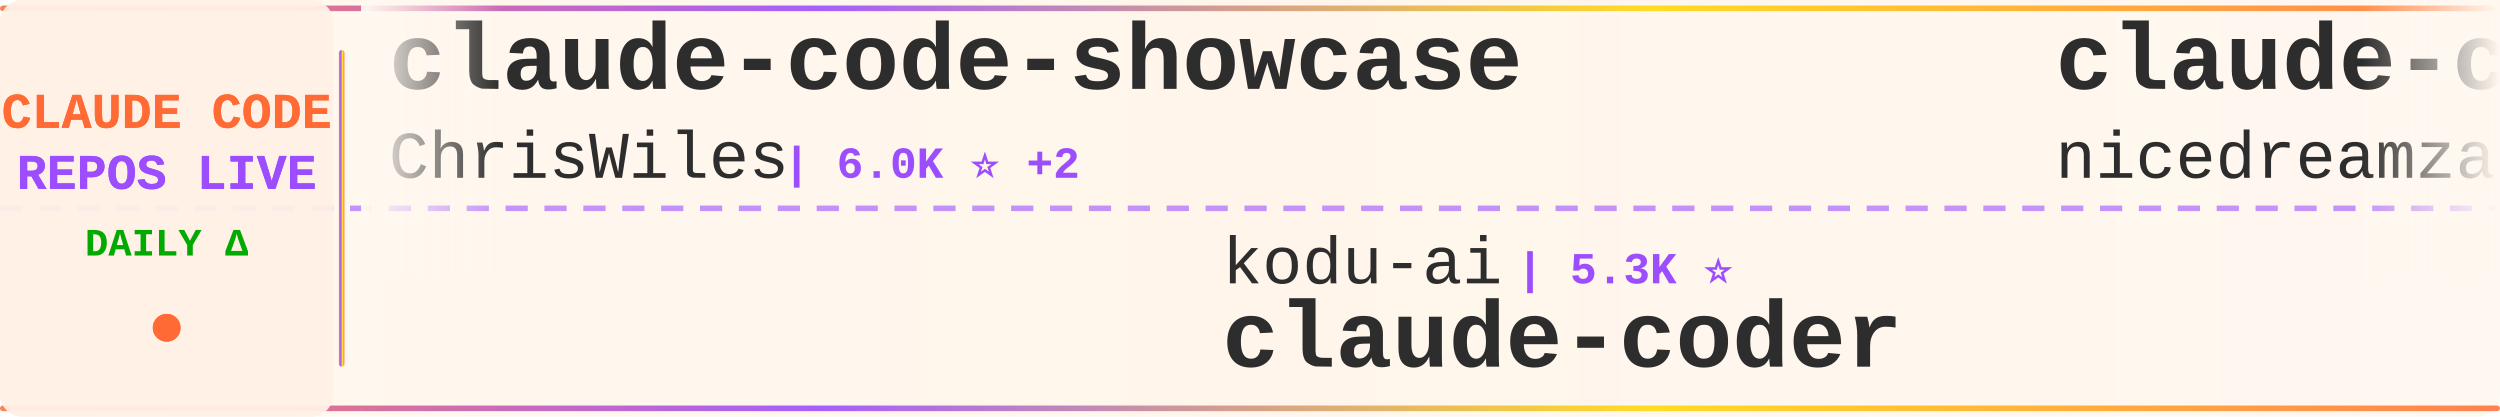
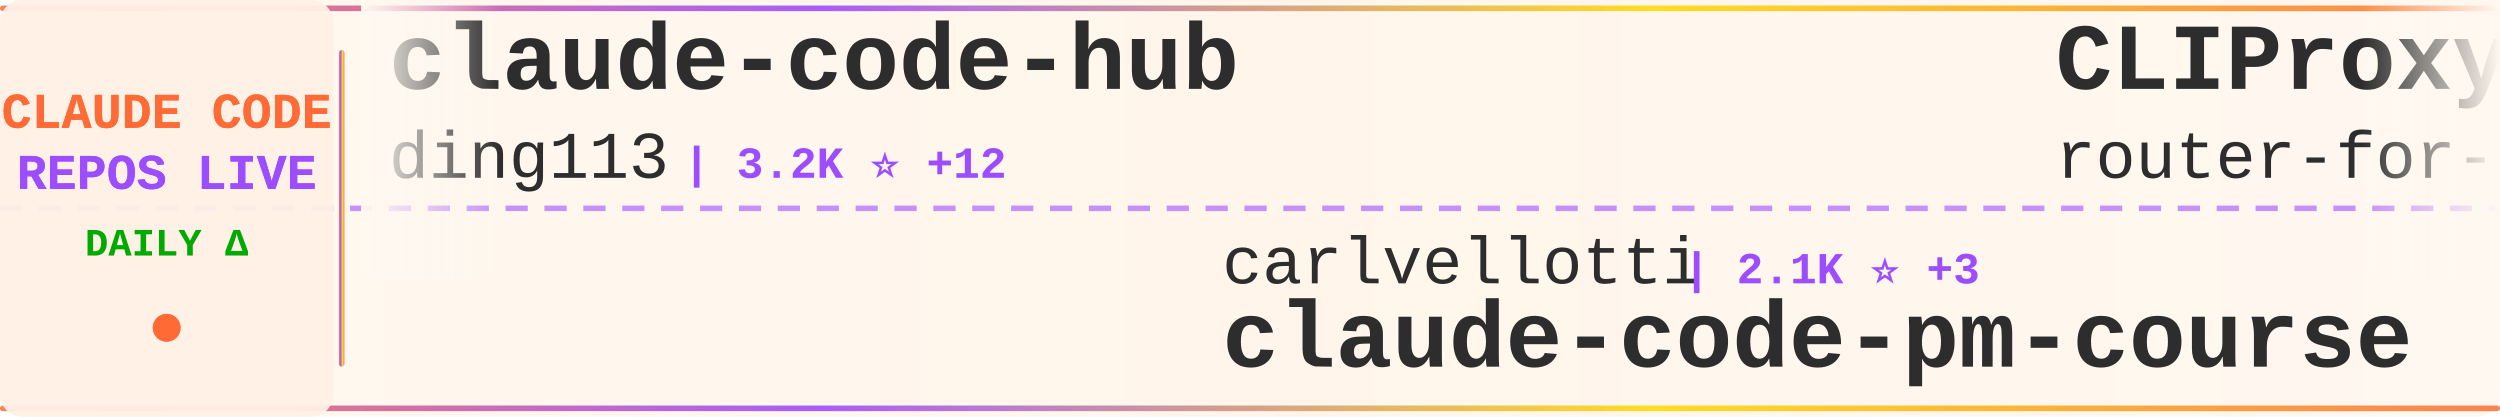
<svg xmlns="http://www.w3.org/2000/svg" width="900" height="150">
  <defs>
    <linearGradient id="tickerBg" x1="0%" y1="0%" x2="100%" y2="0%">
      <stop offset="0%" style="stop-color:#fff8f0;stop-opacity:0.98" />
      <stop offset="50%" style="stop-color:#fff5eb;stop-opacity:1" />
      <stop offset="100%" style="stop-color:#fff8f0;stop-opacity:0.98" />
    </linearGradient>
    <linearGradient id="borderGrad" x1="0%" y1="0%" x2="100%" y2="0%">
      <stop offset="0%" style="stop-color:#FF6B35;stop-opacity:0.85">
        <animate attributeName="stop-opacity" values="0.85;1;0.85" dur="2s" repeatCount="indefinite" />
      </stop>
      <stop offset="33%" style="stop-color:#9C4EFF;stop-opacity:0.9">
        <animate attributeName="stop-opacity" values="0.9;1;0.9" dur="2.2s" repeatCount="indefinite" />
      </stop>
      <stop offset="66%" style="stop-color:#FFD700;stop-opacity:0.85">
        <animate attributeName="stop-opacity" values="0.85;1;0.85" dur="1.8s" repeatCount="indefinite" />
      </stop>
      <stop offset="100%" style="stop-color:#FF6B35;stop-opacity:0.85">
        <animate attributeName="stop-opacity" values="0.85;1;0.85" dur="2s" repeatCount="indefinite" />
      </stop>
    </linearGradient>
    <filter id="textGlow">
      <feGaussianBlur stdDeviation="0.15" result="coloredBlur" />
      <feMerge>
        <feMergeNode in="coloredBlur" />
        <feMergeNode in="SourceGraphic" />
      </feMerge>
    </filter>
    <filter id="metricGlow">
      <feGaussianBlur stdDeviation="0.2" result="coloredBlur" />
      <feMerge>
        <feMergeNode in="coloredBlur" />
        <feMergeNode in="SourceGraphic" />
      </feMerge>
    </filter>
    <linearGradient id="leftFade" x1="0%" y1="0%" x2="100%" y2="0%">
      <stop offset="0%" style="stop-color:#fff8f0;stop-opacity:1" />
      <stop offset="100%" style="stop-color:#fff8f0;stop-opacity:0" />
    </linearGradient>
    <linearGradient id="rightFade" x1="0%" y1="0%" x2="100%" y2="0%">
      <stop offset="0%" style="stop-color:#fff8f0;stop-opacity:0" />
      <stop offset="100%" style="stop-color:#fff8f0;stop-opacity:1" />
    </linearGradient>
  </defs>
  <rect width="900" height="150" fill="url(#tickerBg)" rx="8" />
  <rect x="0" y="2" width="900" height="2" fill="url(#borderGrad)" rx="1" />
  <rect x="0" y="146" width="900" height="2" fill="url(#borderGrad)" rx="1" />
  <line x1="0" y1="75" x2="900" y2="75" stroke="#9C4EFF" stroke-width="2" stroke-dasharray="8 6" opacity="0.6" />
  <rect x="0" y="0" width="120" height="150" fill="#fff0e6" opacity="0.95" rx="8" />
  <text x="60" y="46" font-family="'Courier New', monospace" font-size="18" font-weight="bold" fill="#FF6B35" text-anchor="middle" filter="url(#textGlow)">
    CLAUDE CODE
  </text>
  <text x="60" y="68" font-family="'Courier New', monospace" font-size="18" font-weight="bold" fill="#9C4EFF" text-anchor="middle" filter="url(#textGlow)">
    REPOS LIVE
  </text>
  <text x="60" y="92" font-family="'Courier New', monospace" font-size="14" font-weight="bold" fill="#00aa00" text-anchor="middle">
    DAILY Δ
  </text>
  <circle cx="60" cy="118" r="5" fill="#FF6B35" filter="url(#metricGlow)">
    <animate attributeName="r" values="4;6;4" dur="1.5s" repeatCount="indefinite" />
    <animate attributeName="opacity" values="0.6;1;0.6" dur="1.5s" repeatCount="indefinite" />
  </circle>
  <rect x="122" y="18" width="2" height="114" fill="url(#borderGrad)" rx="1" />
  <clipPath id="tickerClip">
    <rect x="130" y="0" width="770" height="150" />
  </clipPath>
  <g clip-path="url(#tickerClip)">
    <g id="tickerItems">
      <animateTransform attributeName="transform" attributeType="XML" type="translate" from="0 0" to="-3000 0" dur="54s" repeatCount="indefinite" />
      <g transform="translate(0, 0)">
-         <text x="140" y="32" font-family="'Courier New', monospace" font-size="34" font-weight="bold" fill="#2d2d2d">claude-code-showcase</text>
-         <text x="140" y="64" font-family="'Courier New', monospace" font-size="24" font-weight="normal" fill="#2d2d2d" opacity="1.0">ChrisWiles</text>
-         <text x="282" y="64" font-family="'Courier New', monospace" font-size="16" font-weight="bold" fill="#9C4EFF"> | 6.0K ⭐ +2</text>
+         <text x="140" y="32" font-family="'Courier New', monospace" font-size="34" font-weight="bold" fill="#2d2d2d">claude-code-hub</text>
+         <text x="140" y="64" font-family="'Courier New', monospace" font-size="24" font-weight="normal" fill="#2d2d2d" opacity="1.0">ding113</text>
+         <text x="246" y="64" font-family="'Courier New', monospace" font-size="16" font-weight="bold" fill="#9C4EFF"> | 3.2K ⭐ +12</text>
      </g>
      <g transform="translate(300, 0)">
-         <text x="140" y="102" font-family="'Courier New', monospace" font-size="24" font-weight="normal" fill="#2d2d2d" opacity="1.0">kodu-ai</text>
-         <text x="246" y="102" font-family="'Courier New', monospace" font-size="16" font-weight="bold" fill="#9C4EFF"> | 5.3K ⭐</text>
-         <text x="140" y="132" font-family="'Courier New', monospace" font-size="34" font-weight="bold" fill="#2d2d2d">claude-coder</text>
+         <text x="140" y="102" font-family="'Courier New', monospace" font-size="24" font-weight="normal" fill="#2d2d2d" opacity="1.0">carlvellotti</text>
+         <text x="306" y="102" font-family="'Courier New', monospace" font-size="16" font-weight="bold" fill="#9C4EFF"> | 2.1K ⭐ +3</text>
+         <text x="140" y="132" font-family="'Courier New', monospace" font-size="34" font-weight="bold" fill="#2d2d2d">claude-code-pm-course</text>
      </g>
      <g transform="translate(600, 0)">
-         <text x="140" y="32" font-family="'Courier New', monospace" font-size="34" font-weight="bold" fill="#2d2d2d">claude-code-local</text>
-         <text x="140" y="64" font-family="'Courier New', monospace" font-size="24" font-weight="normal" fill="#2d2d2d" opacity="1.0">nicedreamzapp</text>
-         <text x="318" y="64" font-family="'Courier New', monospace" font-size="16" font-weight="bold" fill="#9C4EFF"> | 2.8K ⭐ +3</text>
+         <text x="140" y="32" font-family="'Courier New', monospace" font-size="34" font-weight="bold" fill="#2d2d2d">CLIProxyAPI</text>
+         <text x="140" y="64" font-family="'Courier New', monospace" font-size="24" font-weight="normal" fill="#2d2d2d" opacity="1.0">router-for-me</text>
+         <text x="318" y="64" font-family="'Courier New', monospace" font-size="16" font-weight="bold" fill="#9C4EFF"> | 38.2K ⭐ +104</text>
      </g>
      <g transform="translate(900, 0)">
-         <text x="140" y="102" font-family="'Courier New', monospace" font-size="24" font-weight="normal" fill="#2d2d2d" opacity="1.0">JrCx7scC</text>
-         <text x="258" y="102" font-family="'Courier New', monospace" font-size="16" font-weight="bold" fill="#9C4EFF"> | 370 ⭐</text>
-         <text x="140" y="132" font-family="'Courier New', monospace" font-size="34" font-weight="bold" fill="#2d2d2d">claude-code-source</text>
+         <text x="140" y="102" font-family="'Courier New', monospace" font-size="24" font-weight="normal" fill="#2d2d2d" opacity="1.0">ChrisWiles</text>
+         <text x="282" y="102" font-family="'Courier New', monospace" font-size="16" font-weight="bold" fill="#9C4EFF"> | 6.0K ⭐ +1</text>
+         <text x="140" y="132" font-family="'Courier New', monospace" font-size="34" font-weight="bold" fill="#2d2d2d">claude-code-showcase</text>
      </g>
      <g transform="translate(1200, 0)">
-         <text x="140" y="32" font-family="'Courier New', monospace" font-size="34" font-weight="bold" fill="#2d2d2d">claude-code-source</text>
-         <text x="140" y="64" font-family="'Courier New', monospace" font-size="24" font-weight="normal" fill="#2d2d2d" opacity="1.0">hangsman</text>
-         <text x="258" y="64" font-family="'Courier New', monospace" font-size="16" font-weight="bold" fill="#9C4EFF"> | 787 ⭐</text>
+         <text x="140" y="32" font-family="'Courier New', monospace" font-size="34" font-weight="bold" fill="#2d2d2d">claude-code-cheat-sheet</text>
+         <text x="140" y="64" font-family="'Courier New', monospace" font-size="24" font-weight="normal" fill="#2d2d2d" opacity="1.0">Njengah</text>
+         <text x="246" y="64" font-family="'Courier New', monospace" font-size="16" font-weight="bold" fill="#9C4EFF"> | 1.8K ⭐ +4</text>
      </g>
      <g transform="translate(1500, 0)">
-         <text x="140" y="102" font-family="'Courier New', monospace" font-size="24" font-weight="normal" fill="#2d2d2d" opacity="1.0">Yeachan-Heo</text>
-         <text x="294" y="102" font-family="'Courier New', monospace" font-size="16" font-weight="bold" fill="#9C4EFF"> | 36.8K ⭐ +57</text>
-         <text x="140" y="132" font-family="'Courier New', monospace" font-size="34" font-weight="bold" fill="#2d2d2d">oh-my-claudecode</text>
+         <text x="140" y="102" font-family="'Courier New', monospace" font-size="24" font-weight="normal" fill="#2d2d2d" opacity="1.0">disler</text>
+         <text x="234" y="102" font-family="'Courier New', monospace" font-size="16" font-weight="bold" fill="#9C4EFF"> | 1.4K ⭐ +5</text>
+         <text x="140" y="132" font-family="'Courier New', monospace" font-size="34" font-weight="bold" fill="#2d2d2d">pi-vs-claude-code</text>
      </g>
      <g transform="translate(1800, 0)">
-         <text x="140" y="32" font-family="'Courier New', monospace" font-size="34" font-weight="bold" fill="#2d2d2d">awesome-claude-code</text>
-         <text x="140" y="64" font-family="'Courier New', monospace" font-size="24" font-weight="normal" fill="#2d2d2d" opacity="1.0">jqueryscript</text>
-         <text x="306" y="64" font-family="'Courier New', monospace" font-size="16" font-weight="bold" fill="#9C4EFF"> | 438 ⭐ +2</text>
+         <text x="140" y="32" font-family="'Courier New', monospace" font-size="34" font-weight="bold" fill="#2d2d2d">claude-code-templates</text>
+         <text x="140" y="64" font-family="'Courier New', monospace" font-size="24" font-weight="normal" fill="#2d2d2d" opacity="1.0">davila7</text>
+         <text x="246" y="64" font-family="'Courier New', monospace" font-size="16" font-weight="bold" fill="#9C4EFF"> | 28.3K ⭐ +20</text>
      </g>
      <g transform="translate(2100, 0)">
-         <text x="140" y="102" font-family="'Courier New', monospace" font-size="24" font-weight="normal" fill="#2d2d2d" opacity="1.0">lintsinghua</text>
-         <text x="294" y="102" font-family="'Courier New', monospace" font-size="16" font-weight="bold" fill="#9C4EFF"> | 3.7K ⭐ +9</text>
-         <text x="140" y="132" font-family="'Courier New', monospace" font-size="34" font-weight="bold" fill="#2d2d2d">claude-code-book</text>
+         <text x="140" y="102" font-family="'Courier New', monospace" font-size="24" font-weight="normal" fill="#2d2d2d" opacity="1.0">KPR111</text>
+         <text x="234" y="102" font-family="'Courier New', monospace" font-size="16" font-weight="bold" fill="#9C4EFF"> | 18 ⭐</text>
+         <text x="140" y="132" font-family="'Courier New', monospace" font-size="34" font-weight="bold" fill="#2d2d2d">Claude-Code</text>
      </g>
      <g transform="translate(2400, 0)">
-         <text x="140" y="32" font-family="'Courier New', monospace" font-size="34" font-weight="bold" fill="#2d2d2d">free-claude-code</text>
-         <text x="140" y="64" font-family="'Courier New', monospace" font-size="24" font-weight="normal" fill="#2d2d2d" opacity="1.0">Alishahryar1</text>
-         <text x="306" y="64" font-family="'Courier New', monospace" font-size="16" font-weight="bold" fill="#9C4EFF"> | 36.6K ⭐ +261</text>
+         <text x="140" y="32" font-family="'Courier New', monospace" font-size="34" font-weight="bold" fill="#2d2d2d">claude-code-tudou</text>
+         <text x="140" y="64" font-family="'Courier New', monospace" font-size="24" font-weight="normal" fill="#2d2d2d" opacity="1.0">AICoderTudou</text>
+         <text x="306" y="64" font-family="'Courier New', monospace" font-size="16" font-weight="bold" fill="#9C4EFF"> | 500 ⭐</text>
      </g>
      <g transform="translate(2700, 0)">
-         <text x="140" y="102" font-family="'Courier New', monospace" font-size="24" font-weight="normal" fill="#2d2d2d" opacity="1.0">zebbern</text>
-         <text x="246" y="102" font-family="'Courier New', monospace" font-size="16" font-weight="bold" fill="#9C4EFF"> | 4.3K ⭐ +7</text>
-         <text x="140" y="132" font-family="'Courier New', monospace" font-size="34" font-weight="bold" fill="#2d2d2d">claude-code-guide</text>
+         <text x="140" y="102" font-family="'Courier New', monospace" font-size="24" font-weight="normal" fill="#2d2d2d" opacity="1.0">rohitg00</text>
+         <text x="258" y="102" font-family="'Courier New', monospace" font-size="16" font-weight="bold" fill="#9C4EFF"> | 2.2K ⭐ +14</text>
+         <text x="140" y="132" font-family="'Courier New', monospace" font-size="34" font-weight="bold" fill="#2d2d2d">awesome-claude-code-tool...</text>
      </g>
      <g transform="translate(3000, 0)">
-         <text x="140" y="32" font-family="'Courier New', monospace" font-size="34" font-weight="bold" fill="#2d2d2d">claude-code-showcase</text>
-         <text x="140" y="64" font-family="'Courier New', monospace" font-size="24" font-weight="normal" fill="#2d2d2d" opacity="1.0">ChrisWiles</text>
-         <text x="282" y="64" font-family="'Courier New', monospace" font-size="16" font-weight="bold" fill="#9C4EFF"> | 6.0K ⭐ +2</text>
+         <text x="140" y="32" font-family="'Courier New', monospace" font-size="34" font-weight="bold" fill="#2d2d2d">claude-code-hub</text>
+         <text x="140" y="64" font-family="'Courier New', monospace" font-size="24" font-weight="normal" fill="#2d2d2d" opacity="1.0">ding113</text>
+         <text x="246" y="64" font-family="'Courier New', monospace" font-size="16" font-weight="bold" fill="#9C4EFF"> | 3.2K ⭐ +12</text>
      </g>
      <g transform="translate(3300, 0)">
-         <text x="140" y="102" font-family="'Courier New', monospace" font-size="24" font-weight="normal" fill="#2d2d2d" opacity="1.0">kodu-ai</text>
-         <text x="246" y="102" font-family="'Courier New', monospace" font-size="16" font-weight="bold" fill="#9C4EFF"> | 5.3K ⭐</text>
-         <text x="140" y="132" font-family="'Courier New', monospace" font-size="34" font-weight="bold" fill="#2d2d2d">claude-coder</text>
+         <text x="140" y="102" font-family="'Courier New', monospace" font-size="24" font-weight="normal" fill="#2d2d2d" opacity="1.0">carlvellotti</text>
+         <text x="306" y="102" font-family="'Courier New', monospace" font-size="16" font-weight="bold" fill="#9C4EFF"> | 2.1K ⭐ +3</text>
+         <text x="140" y="132" font-family="'Courier New', monospace" font-size="34" font-weight="bold" fill="#2d2d2d">claude-code-pm-course</text>
      </g>
      <g transform="translate(3600, 0)">
-         <text x="140" y="32" font-family="'Courier New', monospace" font-size="34" font-weight="bold" fill="#2d2d2d">claude-code-local</text>
-         <text x="140" y="64" font-family="'Courier New', monospace" font-size="24" font-weight="normal" fill="#2d2d2d" opacity="1.0">nicedreamzapp</text>
-         <text x="318" y="64" font-family="'Courier New', monospace" font-size="16" font-weight="bold" fill="#9C4EFF"> | 2.8K ⭐ +3</text>
+         <text x="140" y="32" font-family="'Courier New', monospace" font-size="34" font-weight="bold" fill="#2d2d2d">CLIProxyAPI</text>
+         <text x="140" y="64" font-family="'Courier New', monospace" font-size="24" font-weight="normal" fill="#2d2d2d" opacity="1.0">router-for-me</text>
+         <text x="318" y="64" font-family="'Courier New', monospace" font-size="16" font-weight="bold" fill="#9C4EFF"> | 38.2K ⭐ +104</text>
      </g>
      <g transform="translate(3900, 0)">
-         <text x="140" y="102" font-family="'Courier New', monospace" font-size="24" font-weight="normal" fill="#2d2d2d" opacity="1.0">JrCx7scC</text>
-         <text x="258" y="102" font-family="'Courier New', monospace" font-size="16" font-weight="bold" fill="#9C4EFF"> | 370 ⭐</text>
-         <text x="140" y="132" font-family="'Courier New', monospace" font-size="34" font-weight="bold" fill="#2d2d2d">claude-code-source</text>
+         <text x="140" y="102" font-family="'Courier New', monospace" font-size="24" font-weight="normal" fill="#2d2d2d" opacity="1.0">ChrisWiles</text>
+         <text x="282" y="102" font-family="'Courier New', monospace" font-size="16" font-weight="bold" fill="#9C4EFF"> | 6.0K ⭐ +1</text>
+         <text x="140" y="132" font-family="'Courier New', monospace" font-size="34" font-weight="bold" fill="#2d2d2d">claude-code-showcase</text>
      </g>
    </g>
  </g>
  <rect x="130" y="0" width="50" height="100" fill="url(#leftFade)" />
  <rect x="850" y="0" width="50" height="100" fill="url(#rightFade)" />
</svg>
